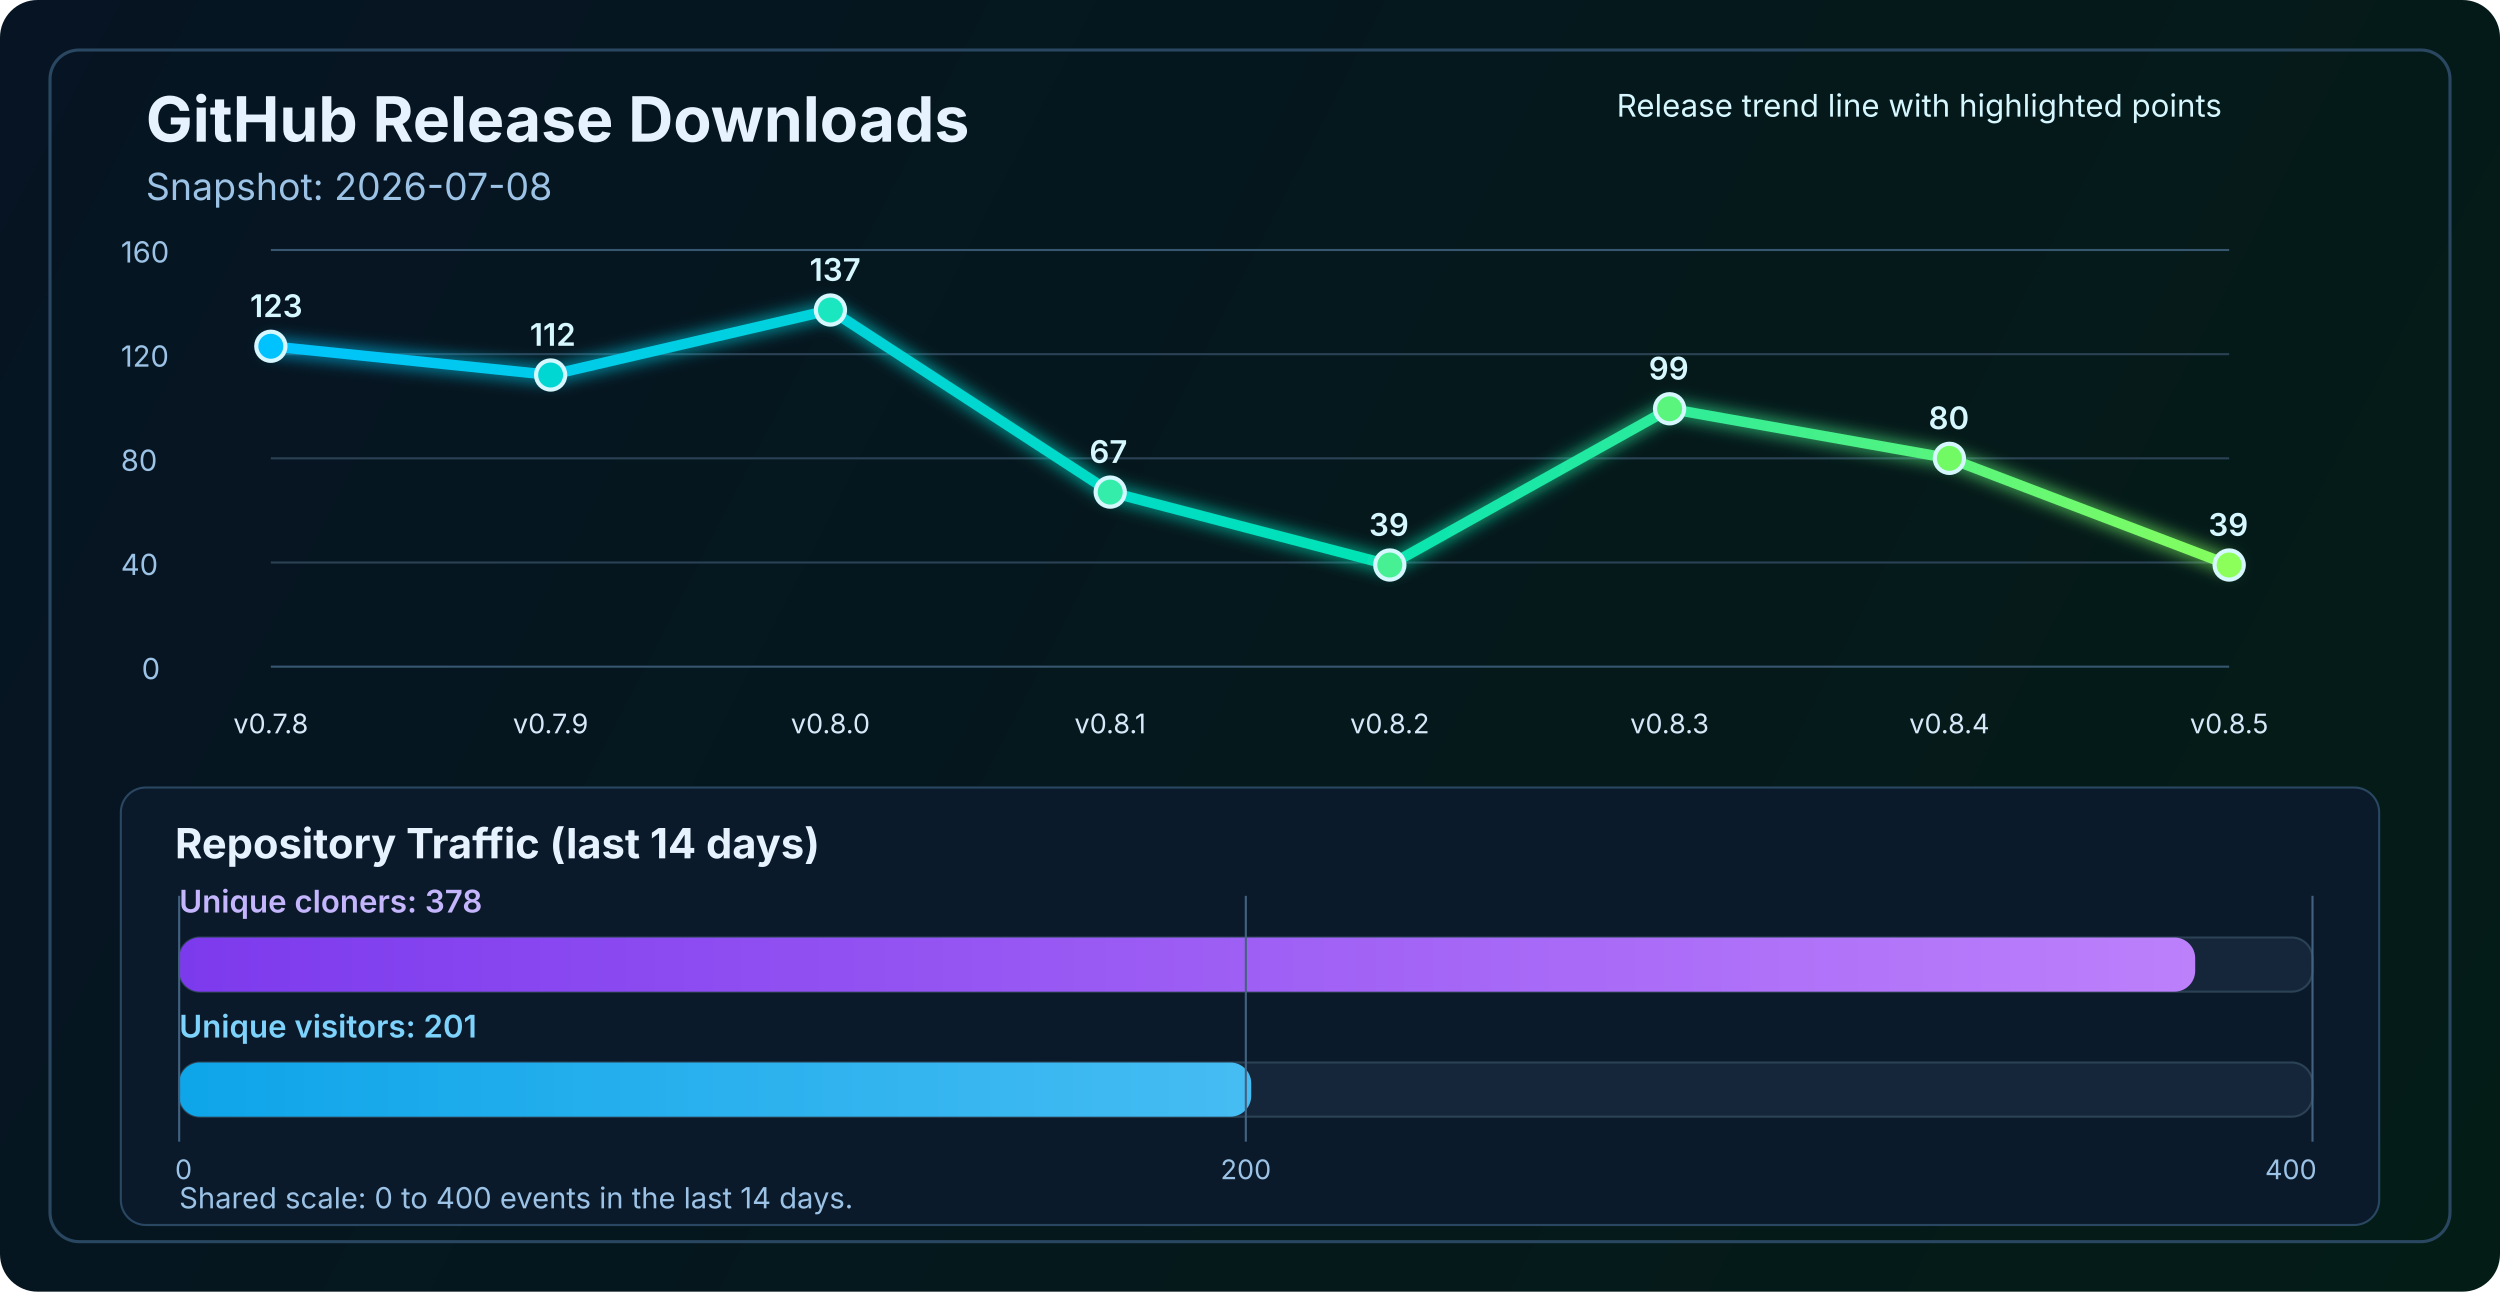
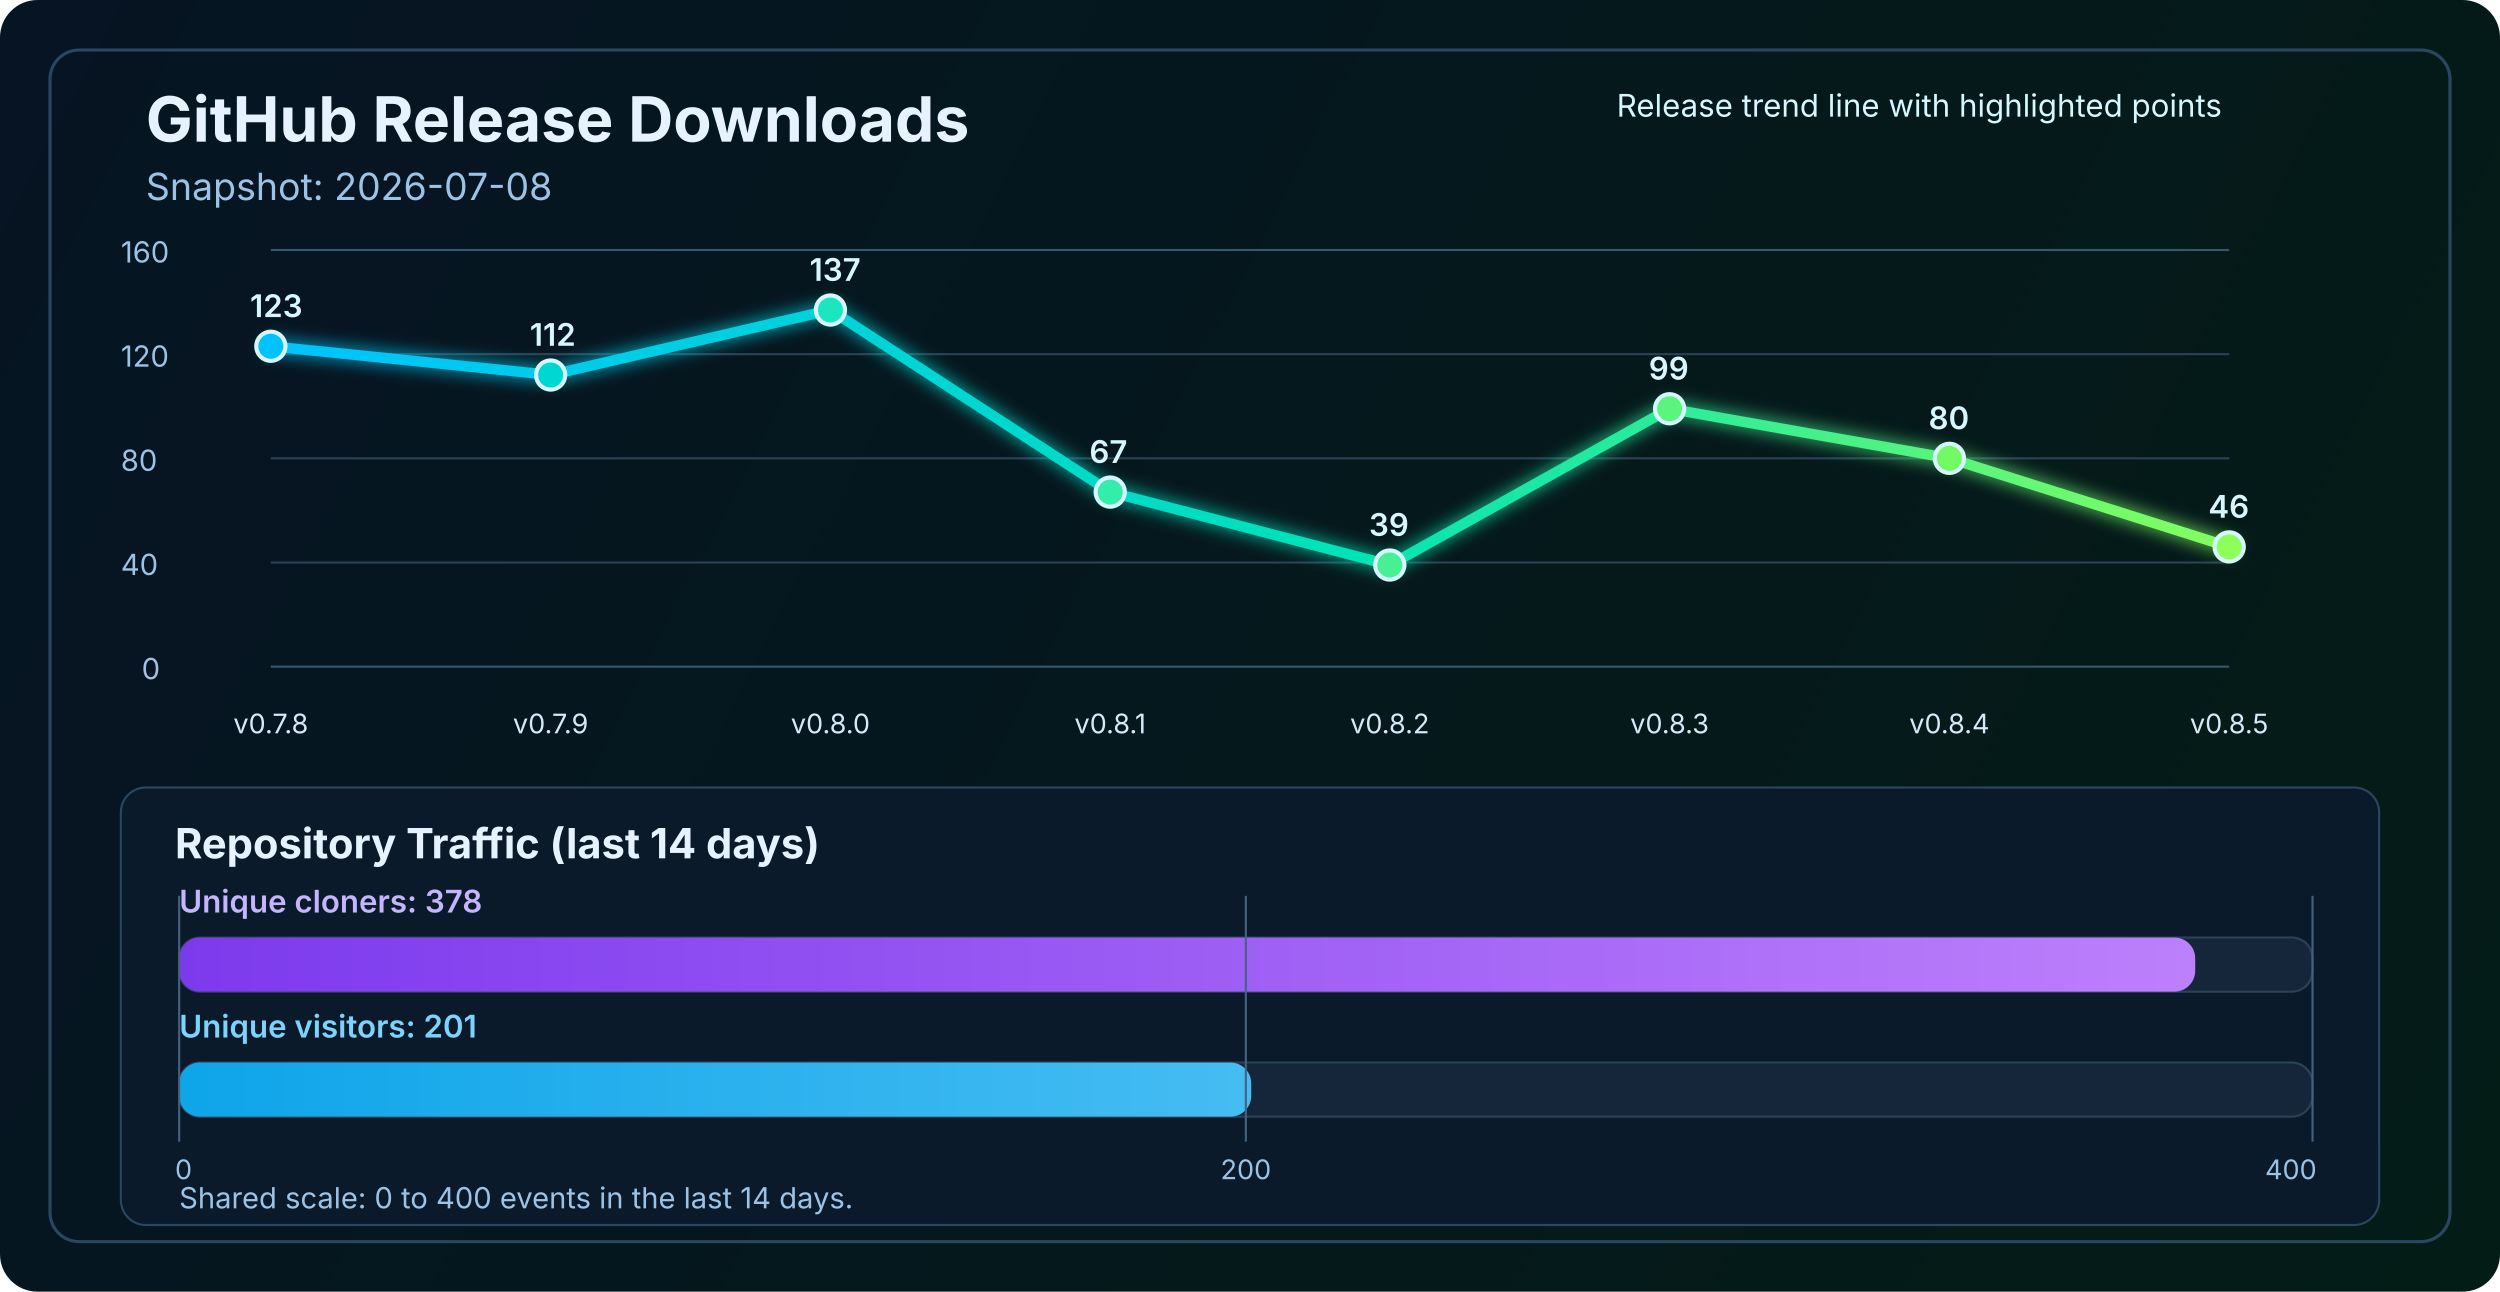
<svg xmlns="http://www.w3.org/2000/svg" width="1200" height="620" viewBox="0 0 1200 620" fill="none" role="img" aria-labelledby="title desc">
  <defs>
    <linearGradient id="bg" x1="0" y1="0" x2="1200" y2="620" gradientUnits="userSpaceOnUse">
      <stop stop-color="#061423" />
      <stop offset="1" stop-color="#041C16" />
    </linearGradient>
    <linearGradient id="line" x1="130" y1="86" x2="1070" y2="340" gradientUnits="userSpaceOnUse">
      <stop stop-color="#00C2FF" />
      <stop offset="0.55" stop-color="#00E2B8" />
      <stop offset="1" stop-color="#8CFF5A" />
    </linearGradient>
    <linearGradient id="cloneFill" x1="86" y1="450" x2="1110" y2="450" gradientUnits="userSpaceOnUse">
      <stop stop-color="#7C3AED" />
      <stop offset="1" stop-color="#C084FC" />
    </linearGradient>
    <linearGradient id="viewFill" x1="86" y1="482" x2="1110" y2="482" gradientUnits="userSpaceOnUse">
      <stop stop-color="#0EA5E9" />
      <stop offset="1" stop-color="#7DD3FC" />
    </linearGradient>
    <filter id="glow" x="-50%" y="-50%" width="200%" height="200%">
      <feGaussianBlur stdDeviation="4" result="blur" />
      <feMerge>
        <feMergeNode in="blur" />
        <feMergeNode in="SourceGraphic" />
      </feMerge>
    </filter>
  </defs>
  <rect width="1200" height="620" rx="18" fill="url(#bg)" />
  <rect x="24" y="24" width="1152" height="572" rx="14" stroke="#2A4762" stroke-width="1.5" />
  <text x="70" y="68" fill="#E6F3FF" font-size="30" font-family="SF Pro Display, -apple-system, BlinkMacSystemFont, Segoe UI, sans-serif" font-weight="700">GitHub Release Downloads</text>
  <text x="70" y="96" fill="#9CC3E6" font-size="18" font-family="SF Pro Text, -apple-system, BlinkMacSystemFont, Segoe UI, sans-serif">Snapshot: 2026-07-08</text>
  <line x1="130" y1="320.0" x2="1070" y2="320.0" stroke="#37566F" stroke-width="1" />
  <line x1="130" y1="270.0" x2="1070" y2="270.0" stroke="#2B4255" stroke-width="1" />
  <line x1="130" y1="220.0" x2="1070" y2="220.0" stroke="#2B4255" stroke-width="1" />
  <line x1="130" y1="170.0" x2="1070" y2="170.0" stroke="#2B4255" stroke-width="1" />
  <line x1="130" y1="120.0" x2="1070" y2="120.0" stroke="#37566F" stroke-width="1" />
  <text x="68" y="326.0" fill="#9CC3E6" font-size="14" font-family="SF Pro Text, -apple-system, BlinkMacSystemFont, Segoe UI, sans-serif">0</text>
  <text x="58" y="276.0" fill="#9CC3E6" font-size="14" font-family="SF Pro Text, -apple-system, BlinkMacSystemFont, Segoe UI, sans-serif">40</text>
  <text x="58" y="226.0" fill="#9CC3E6" font-size="14" font-family="SF Pro Text, -apple-system, BlinkMacSystemFont, Segoe UI, sans-serif">80</text>
  <text x="58" y="176.0" fill="#9CC3E6" font-size="14" font-family="SF Pro Text, -apple-system, BlinkMacSystemFont, Segoe UI, sans-serif">120</text>
  <text x="58" y="126.0" fill="#9CC3E6" font-size="14" font-family="SF Pro Text, -apple-system, BlinkMacSystemFont, Segoe UI, sans-serif">160</text>
-   <polyline points="130.0,166.2 264.3,180.0 398.6,148.8 532.9,236.2 667.1,271.2 801.4,196.2 935.7,220.0 1070.0,271.2" fill="none" stroke="url(#line)" stroke-width="5" stroke-linecap="round" stroke-linejoin="round" filter="url(#glow)" />
+   <polyline points="130.0,166.2 264.3,180.0 398.6,148.8 532.9,236.2 667.1,271.2 801.4,196.2 935.7,220.0 1070.0,262.5" fill="none" stroke="url(#line)" stroke-width="5" stroke-linecap="round" stroke-linejoin="round" filter="url(#glow)" />
  <circle cx="130.0" cy="166.2" r="7" fill="#00C2FF" stroke="#D7F7FF" stroke-width="2" />
  <circle cx="264.3" cy="180.0" r="7" fill="#00D7D2" stroke="#D7F7FF" stroke-width="2" />
  <circle cx="398.6" cy="148.8" r="7" fill="#1AE7C0" stroke="#D7F7FF" stroke-width="2" />
  <circle cx="532.9" cy="236.2" r="7" fill="#34EDAA" stroke="#D7F7FF" stroke-width="2" />
  <circle cx="667.1" cy="271.2" r="7" fill="#47F193" stroke="#D7F7FF" stroke-width="2" />
  <circle cx="801.4" cy="196.2" r="7" fill="#5AF57D" stroke="#D7F7FF" stroke-width="2" />
  <circle cx="935.7" cy="220.0" r="7" fill="#72FA64" stroke="#D7F7FF" stroke-width="2" />
-   <circle cx="1070.0" cy="271.2" r="7" fill="#8CFF5A" stroke="#D7F7FF" stroke-width="2" />
+   <circle cx="1070.0" cy="262.5" r="7" fill="#8CFF5A" stroke="#D7F7FF" stroke-width="2" />
  <text x="130.0" y="352" text-anchor="middle" fill="#D7E8F8" font-size="13" font-family="SF Pro Text, -apple-system, BlinkMacSystemFont, Segoe UI, sans-serif">v0.7.8</text>
  <text x="264.3" y="352" text-anchor="middle" fill="#D7E8F8" font-size="13" font-family="SF Pro Text, -apple-system, BlinkMacSystemFont, Segoe UI, sans-serif">v0.7.9</text>
  <text x="398.6" y="352" text-anchor="middle" fill="#D7E8F8" font-size="13" font-family="SF Pro Text, -apple-system, BlinkMacSystemFont, Segoe UI, sans-serif">v0.8.0</text>
  <text x="532.9" y="352" text-anchor="middle" fill="#D7E8F8" font-size="13" font-family="SF Pro Text, -apple-system, BlinkMacSystemFont, Segoe UI, sans-serif">v0.8.1</text>
  <text x="667.1" y="352" text-anchor="middle" fill="#D7E8F8" font-size="13" font-family="SF Pro Text, -apple-system, BlinkMacSystemFont, Segoe UI, sans-serif">v0.8.2</text>
  <text x="801.4" y="352" text-anchor="middle" fill="#D7E8F8" font-size="13" font-family="SF Pro Text, -apple-system, BlinkMacSystemFont, Segoe UI, sans-serif">v0.8.3</text>
  <text x="935.7" y="352" text-anchor="middle" fill="#D7E8F8" font-size="13" font-family="SF Pro Text, -apple-system, BlinkMacSystemFont, Segoe UI, sans-serif">v0.8.4</text>
  <text x="1070.0" y="352" text-anchor="middle" fill="#D7E8F8" font-size="13" font-family="SF Pro Text, -apple-system, BlinkMacSystemFont, Segoe UI, sans-serif">v0.8.5</text>
  <text x="120.0" y="152.2" fill="#D7F7FF" font-size="15" font-family="SF Pro Text, -apple-system, BlinkMacSystemFont, Segoe UI, sans-serif" font-weight="600">123</text>
  <text x="254.3" y="166.0" fill="#D7F7FF" font-size="15" font-family="SF Pro Text, -apple-system, BlinkMacSystemFont, Segoe UI, sans-serif" font-weight="600">112</text>
  <text x="388.6" y="134.8" fill="#D7F7FF" font-size="15" font-family="SF Pro Text, -apple-system, BlinkMacSystemFont, Segoe UI, sans-serif" font-weight="600">137</text>
  <text x="522.9" y="222.2" fill="#D7F7FF" font-size="15" font-family="SF Pro Text, -apple-system, BlinkMacSystemFont, Segoe UI, sans-serif" font-weight="600">67</text>
  <text x="657.1" y="257.2" fill="#D7F7FF" font-size="15" font-family="SF Pro Text, -apple-system, BlinkMacSystemFont, Segoe UI, sans-serif" font-weight="600">39</text>
  <text x="791.4" y="182.2" fill="#D7F7FF" font-size="15" font-family="SF Pro Text, -apple-system, BlinkMacSystemFont, Segoe UI, sans-serif" font-weight="600">99</text>
  <text x="925.7" y="206.0" fill="#D7F7FF" font-size="15" font-family="SF Pro Text, -apple-system, BlinkMacSystemFont, Segoe UI, sans-serif" font-weight="600">80</text>
-   <text x="1060.0" y="257.2" fill="#D7F7FF" font-size="15" font-family="SF Pro Text, -apple-system, BlinkMacSystemFont, Segoe UI, sans-serif" font-weight="600">39</text>
+   <text x="1060.0" y="248.5" fill="#D7F7FF" font-size="15" font-family="SF Pro Text, -apple-system, BlinkMacSystemFont, Segoe UI, sans-serif" font-weight="600">46</text>
  <text x="776" y="56" fill="#D7F7FF" font-size="15" font-family="SF Pro Text, -apple-system, BlinkMacSystemFont, Segoe UI, sans-serif">Release trend line with highlighted points</text>
  <rect x="58" y="378" width="1084" height="210" rx="12" fill="#0A1A2B" stroke="#2A4762" stroke-width="1" />
  <text x="84" y="412" fill="#E6F3FF" font-size="20" font-family="SF Pro Text, -apple-system, BlinkMacSystemFont, Segoe UI, sans-serif" font-weight="700">Repository Traffic (last 14 days)</text>
  <text x="86" y="438" fill="#C4B5FD" font-size="15" font-family="SF Pro Text, -apple-system, BlinkMacSystemFont, Segoe UI, sans-serif" font-weight="600">Unique cloners: 378</text>
  <rect x="86" y="450" width="1024" height="26" rx="10" fill="#15263A" stroke="#2B4255" stroke-width="1" />
  <rect x="86" y="450" width="967.7" height="26" rx="10" fill="url(#cloneFill)" />
  <text x="86" y="498" fill="#7DD3FC" font-size="15" font-family="SF Pro Text, -apple-system, BlinkMacSystemFont, Segoe UI, sans-serif" font-weight="600">Unique visitors: 201</text>
  <rect x="86" y="510" width="1024" height="26" rx="10" fill="#15263A" stroke="#2B4255" stroke-width="1" />
  <rect x="86" y="510" width="514.6" height="26" rx="10" fill="url(#viewFill)" />
  <line x1="86" y1="430" x2="86" y2="548" stroke="#436280" stroke-width="1" />
  <line x1="598.0" y1="430" x2="598.0" y2="548" stroke="#436280" stroke-width="1" />
  <line x1="1110" y1="430" x2="1110" y2="548" stroke="#436280" stroke-width="1" />
  <text x="84" y="566" text-anchor="start" fill="#9CC3E6" font-size="13" font-family="SF Pro Text, -apple-system, BlinkMacSystemFont, Segoe UI, sans-serif">0</text>
  <text x="598.0" y="566" text-anchor="middle" fill="#9CC3E6" font-size="13" font-family="SF Pro Text, -apple-system, BlinkMacSystemFont, Segoe UI, sans-serif">200</text>
  <text x="1112" y="566" text-anchor="end" fill="#9CC3E6" font-size="13" font-family="SF Pro Text, -apple-system, BlinkMacSystemFont, Segoe UI, sans-serif">400</text>
  <text x="86" y="580" fill="#9CC3E6" font-size="14" font-family="SF Pro Text, -apple-system, BlinkMacSystemFont, Segoe UI, sans-serif">Shared scale: 0 to 400 events in the last 14 days.</text>
</svg>
